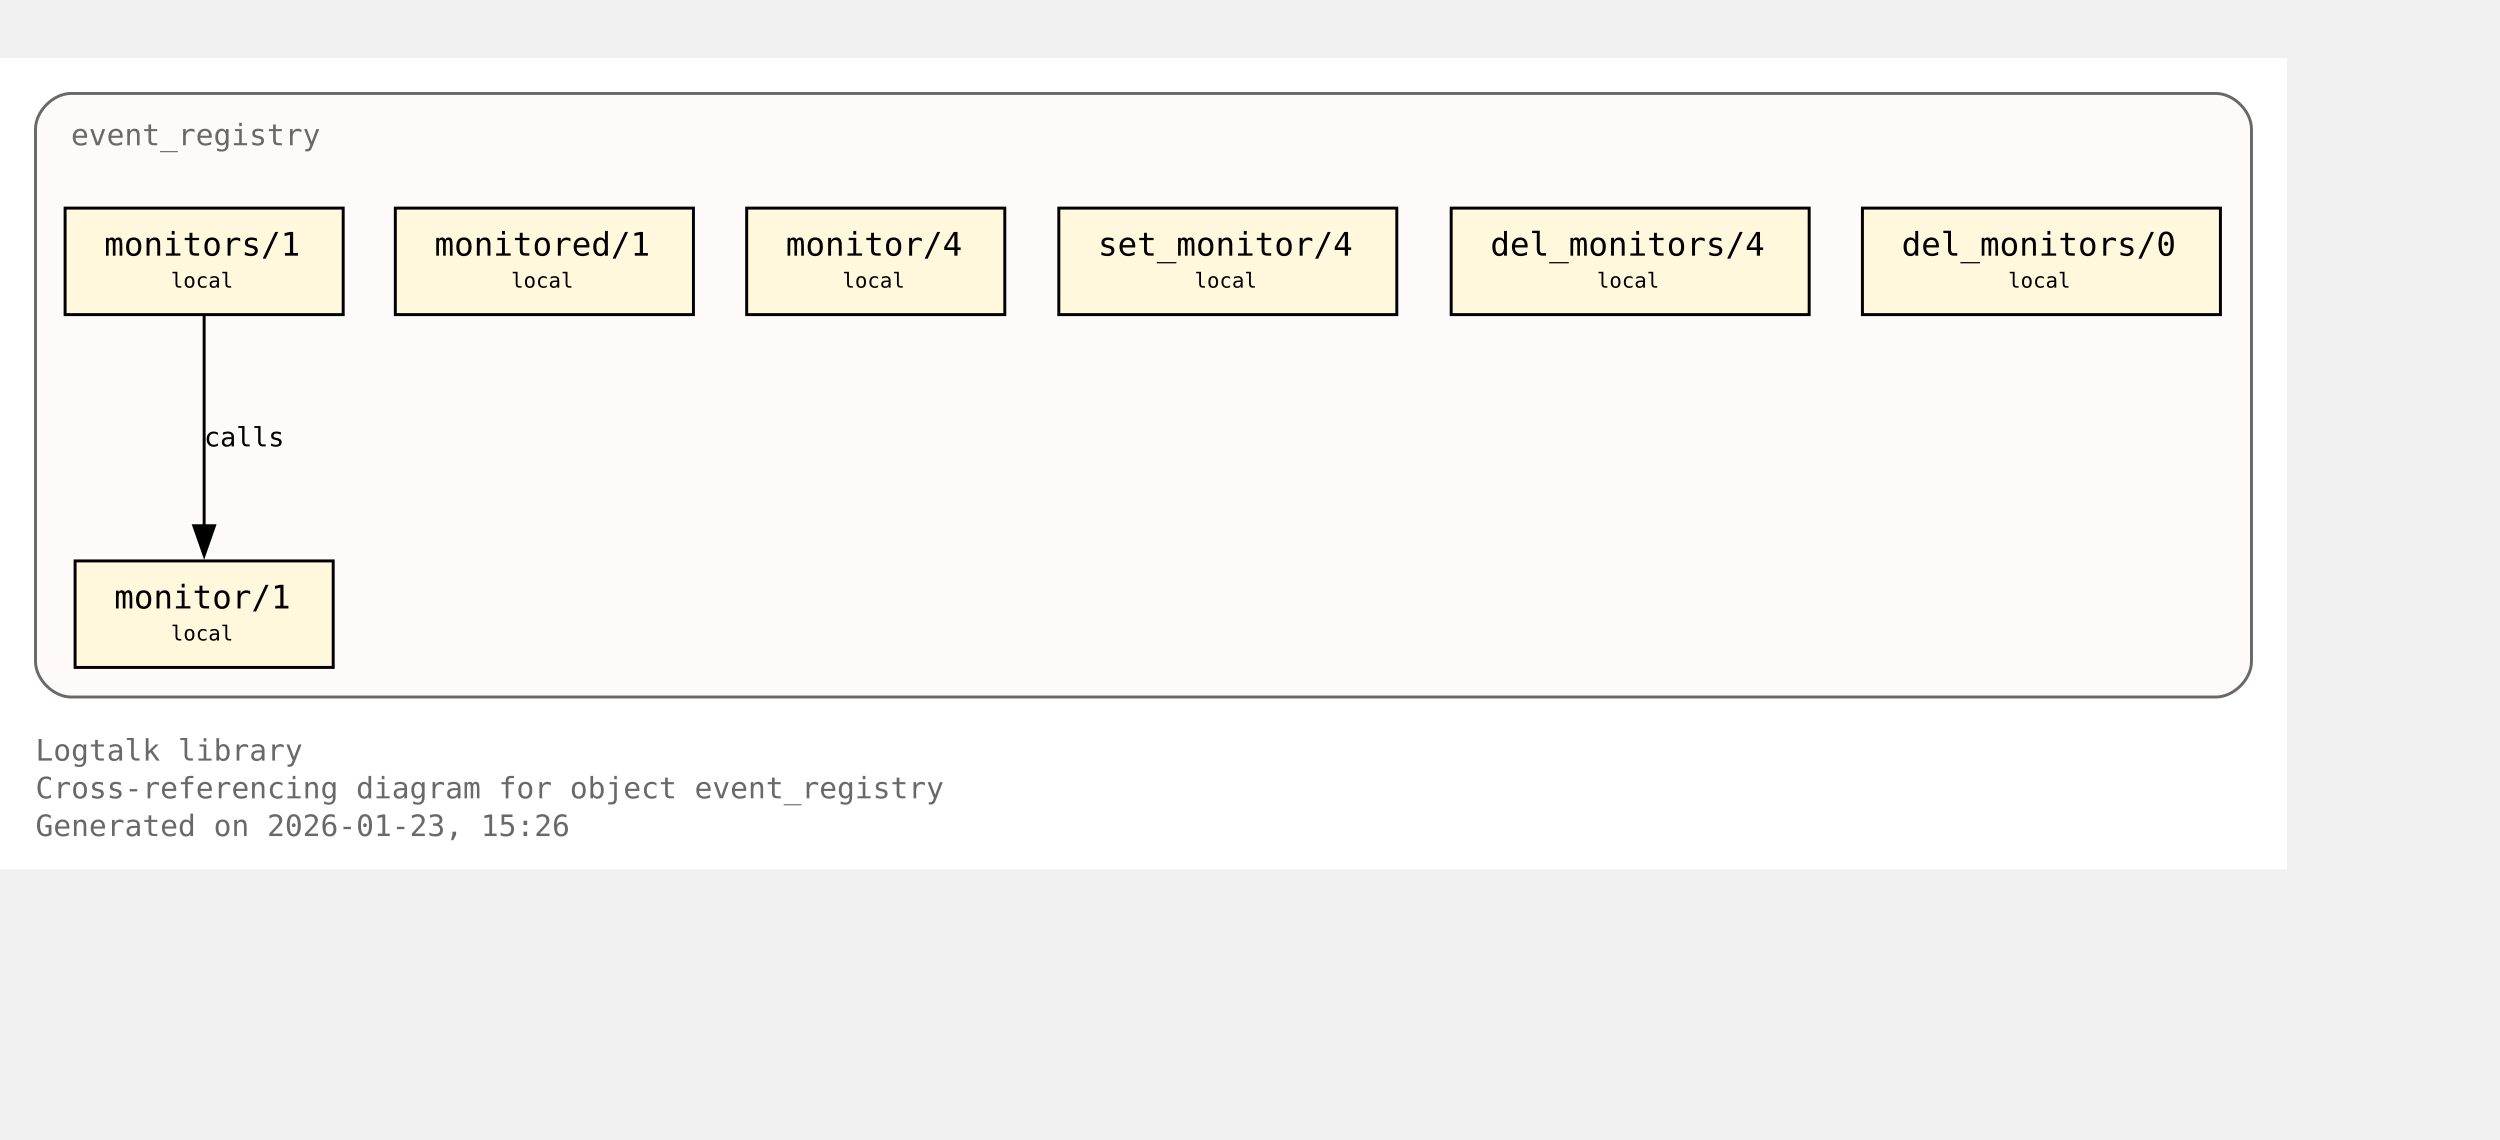
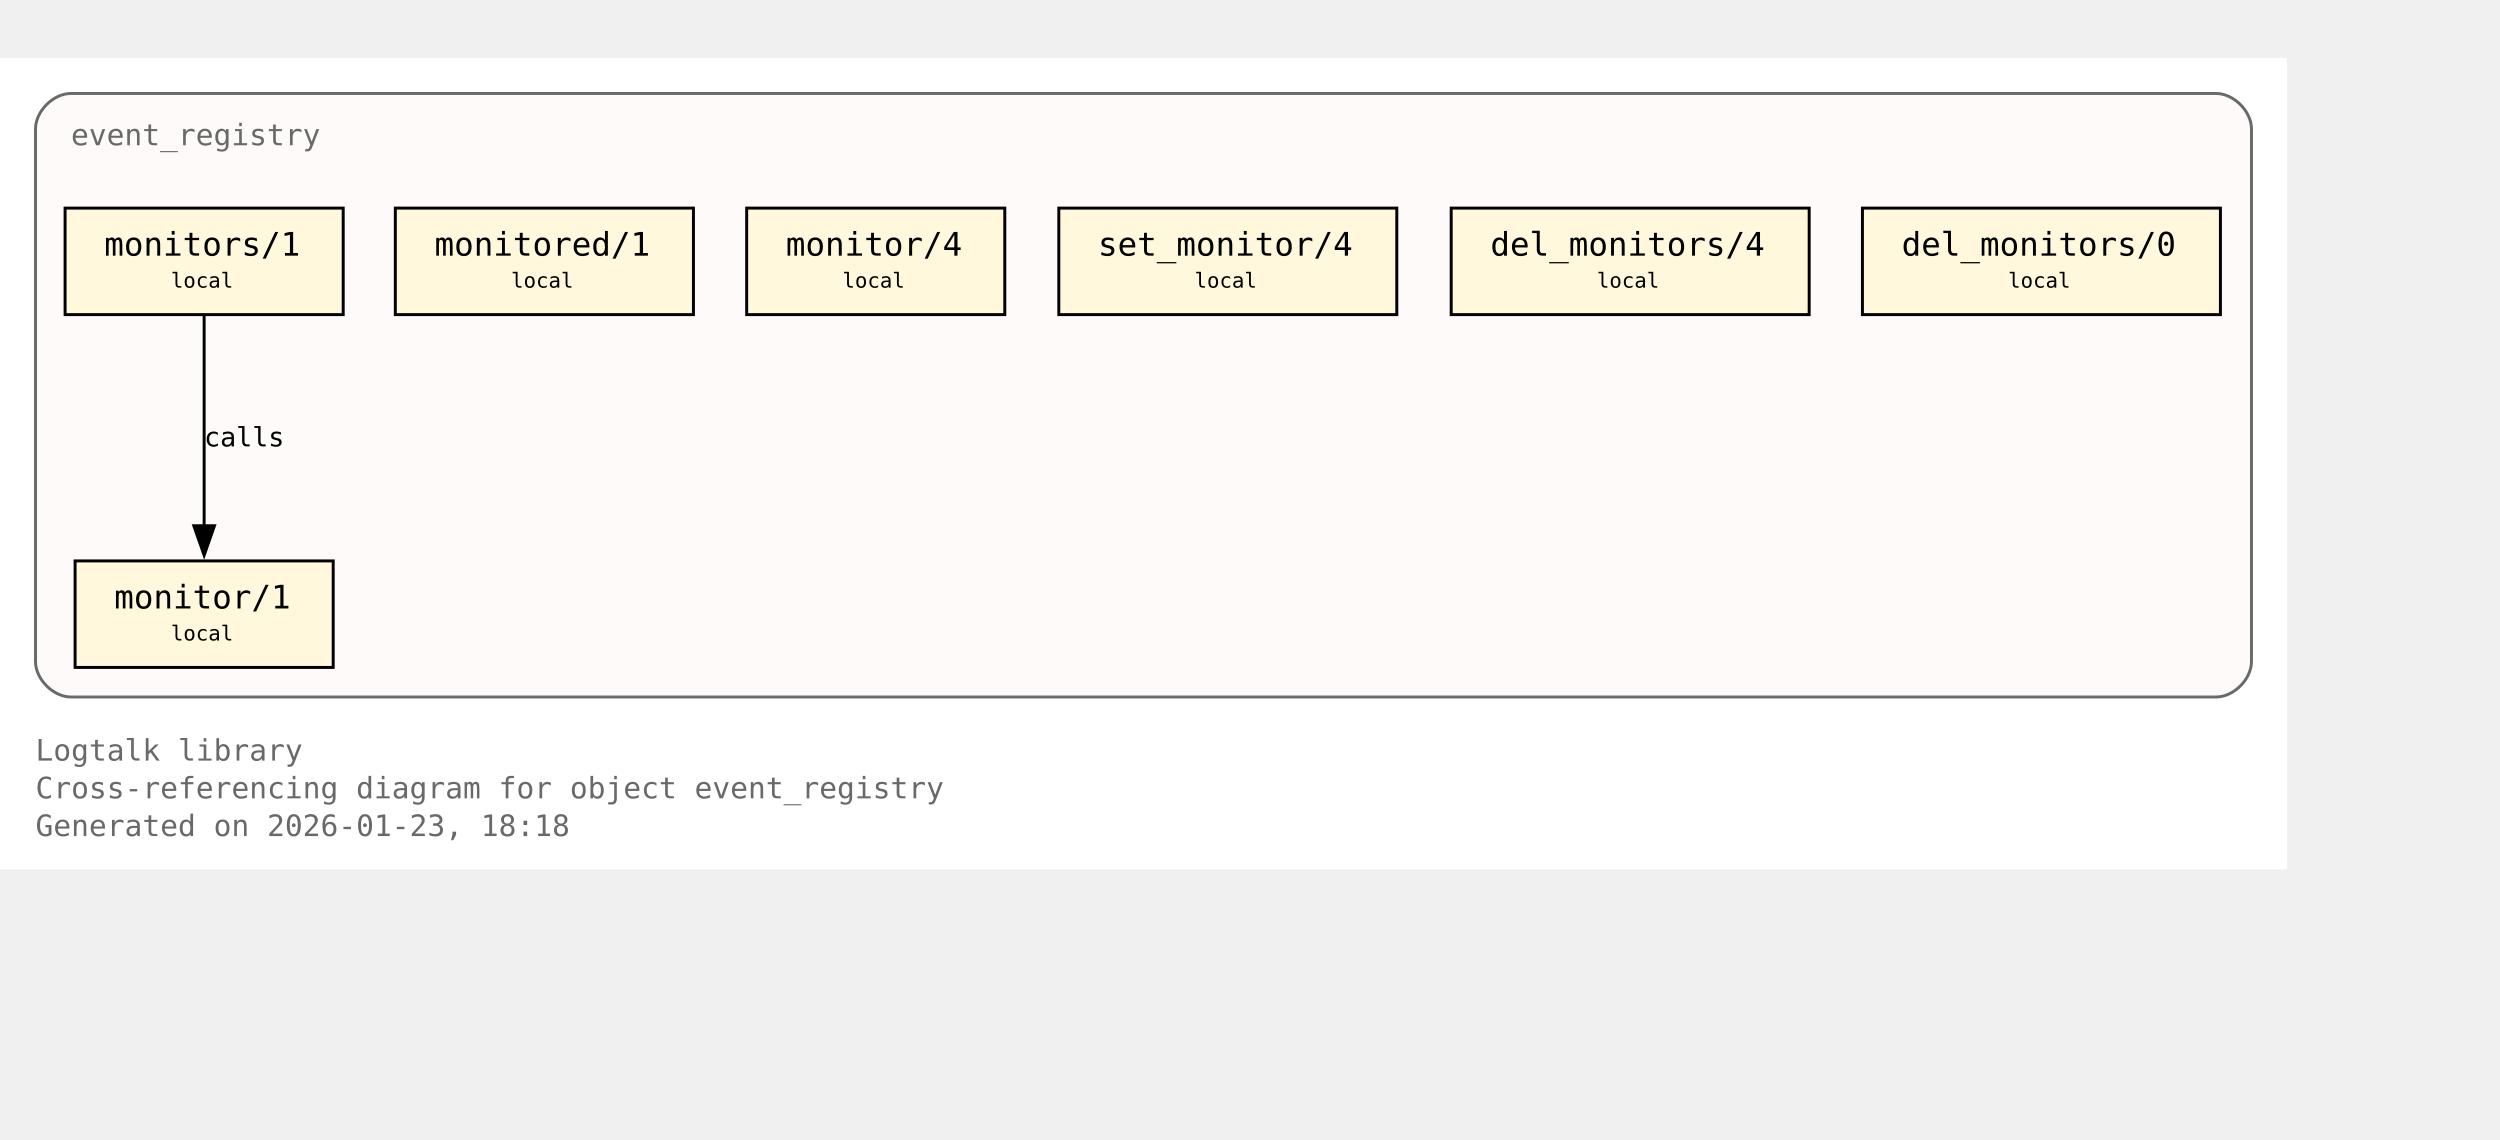
<svg xmlns="http://www.w3.org/2000/svg" xmlns:xlink="http://www.w3.org/1999/xlink" width="917pt" height="418pt" viewBox="72.00 72.00 845.00 346.00">
  <g id="graph0" class="graph" transform="scale(1 1) rotate(0) translate(76 342.25)">
    <polygon fill="white" stroke="none" points="-4,4 -4,-270.25 769,-270.25 769,4 -4,4" />
    <text xml:space="preserve" text-anchor="start" x="8" y="-32.75" font-family="Monospace" font-size="10.00" fill="dimgray">Logtalk library</text>
    <text xml:space="preserve" text-anchor="start" x="8" y="-20" font-family="Monospace" font-size="10.00" fill="dimgray">Cross-referencing diagram for object event_registry</text>
-     <text xml:space="preserve" text-anchor="start" x="8" y="-7.25" font-family="Monospace" font-size="10.00" fill="dimgray">Generated on 2026-01-23, 15:26</text>
+     <text xml:space="preserve" text-anchor="start" x="8" y="-7.25" font-family="Monospace" font-size="10.00" fill="dimgray">Generated on 2026-01-23, 18:18</text>
    <g id="clust1" class="cluster">
      <g id="a_clust1">
        <a xlink:title="event_registry">
          <path fill="snow" stroke="dimgray" d="M20,-54.25C20,-54.25 745,-54.25 745,-54.25 751,-54.25 757,-60.25 757,-66.25 757,-66.25 757,-246.25 757,-246.25 757,-252.25 751,-258.25 745,-258.25 745,-258.25 20,-258.25 20,-258.25 14,-258.25 8,-252.25 8,-246.25 8,-246.25 8,-66.25 8,-66.25 8,-60.25 14,-54.25 20,-54.25" />
          <g id="a_clust1_0">
-             <a xlink:href="https://github.com/LogtalkDotOrg/logtalk3/tree/09a2dfe053e002cc35834296dd43fb52d2b364fc/library/events/event_registry.lgt#L23" xlink:title="https://github.com/LogtalkDotOrg/logtalk3/tree/09a2dfe053e002cc35834296dd43fb52d2b364fc/library/events/event_registry.lgt#L23">
+             <a xlink:href="https://github.com/LogtalkDotOrg/logtalk3/tree/6cc8d3d8bc8e0644f9aedc42beb35d08f4a8452b/library/events/event_registry.lgt#L23" xlink:title="https://github.com/LogtalkDotOrg/logtalk3/tree/6cc8d3d8bc8e0644f9aedc42beb35d08f4a8452b/library/events/event_registry.lgt#L23">
              <text xml:space="preserve" text-anchor="start" x="20" y="-240.75" font-family="Monospace" font-size="10.00" fill="dimgray">event_registry</text>
            </a>
          </g>
        </a>
      </g>
    </g>
    <g id="node1" class="node">
      <polygon fill="cornsilk" stroke="black" points="108.62,-100.25 21.38,-100.25 21.38,-64.25 108.62,-64.25 108.62,-100.25" />
      <text xml:space="preserve" text-anchor="start" x="29.38" y="-84.95" font-family="Monospace" font-size="9.00"> </text>
      <g id="a_node1_1">
-         <a xlink:href="https://github.com/LogtalkDotOrg/logtalk3/tree/09a2dfe053e002cc35834296dd43fb52d2b364fc/library/events/event_registry.lgt#L33" xlink:title="https://github.com/LogtalkDotOrg/logtalk3/tree/09a2dfe053e002cc35834296dd43fb52d2b364fc/library/events/event_registry.lgt#L33">
+         <a xlink:href="https://github.com/LogtalkDotOrg/logtalk3/tree/6cc8d3d8bc8e0644f9aedc42beb35d08f4a8452b/library/events/event_registry.lgt#L33" xlink:title="https://github.com/LogtalkDotOrg/logtalk3/tree/6cc8d3d8bc8e0644f9aedc42beb35d08f4a8452b/library/events/event_registry.lgt#L33">
          <text xml:space="preserve" text-anchor="start" x="34.62" y="-84.17" font-family="Monospace" font-size="11.00">monitor/1</text>
        </a>
      </g>
      <text xml:space="preserve" text-anchor="start" x="95.38" y="-84.95" font-family="Monospace" font-size="9.00"> </text>
      <text xml:space="preserve" text-anchor="start" x="29.38" y="-72.58" font-family="Monospace" font-size="9.00"> </text>
      <text xml:space="preserve" text-anchor="start" x="53.75" y="-73.35" font-family="Monospace" font-size="7.00">local</text>
      <text xml:space="preserve" text-anchor="start" x="95.38" y="-72.58" font-family="Monospace" font-size="9.00"> </text>
    </g>
    <g id="node2" class="node">
      <polygon fill="cornsilk" stroke="black" points="112,-219.5 18,-219.5 18,-183.5 112,-183.5 112,-219.5" />
      <text xml:space="preserve" text-anchor="start" x="26" y="-204.2" font-family="Monospace" font-size="9.00"> </text>
      <g id="a_node2_2">
-         <a xlink:href="https://github.com/LogtalkDotOrg/logtalk3/tree/09a2dfe053e002cc35834296dd43fb52d2b364fc/library/events/event_registry.lgt#L37" xlink:title="https://github.com/LogtalkDotOrg/logtalk3/tree/09a2dfe053e002cc35834296dd43fb52d2b364fc/library/events/event_registry.lgt#L37">
+         <a xlink:href="https://github.com/LogtalkDotOrg/logtalk3/tree/6cc8d3d8bc8e0644f9aedc42beb35d08f4a8452b/library/events/event_registry.lgt#L37" xlink:title="https://github.com/LogtalkDotOrg/logtalk3/tree/6cc8d3d8bc8e0644f9aedc42beb35d08f4a8452b/library/events/event_registry.lgt#L37">
          <text xml:space="preserve" text-anchor="start" x="31.25" y="-203.43" font-family="Monospace" font-size="11.00">monitors/1</text>
        </a>
      </g>
      <text xml:space="preserve" text-anchor="start" x="98.75" y="-204.2" font-family="Monospace" font-size="9.00"> </text>
      <text xml:space="preserve" text-anchor="start" x="26" y="-191.82" font-family="Monospace" font-size="9.00"> </text>
      <text xml:space="preserve" text-anchor="start" x="53.75" y="-192.6" font-family="Monospace" font-size="7.00">local</text>
      <text xml:space="preserve" text-anchor="start" x="98.75" y="-191.82" font-family="Monospace" font-size="9.00"> </text>
    </g>
    <g id="edge1" class="edge">
      <g id="a_edge1">
-         <a xlink:href="https://github.com/LogtalkDotOrg/logtalk3/tree/09a2dfe053e002cc35834296dd43fb52d2b364fc/library/events/event_registry.lgt#L37" xlink:title="calls">
+         <a xlink:href="https://github.com/LogtalkDotOrg/logtalk3/tree/6cc8d3d8bc8e0644f9aedc42beb35d08f4a8452b/library/events/event_registry.lgt#L37" xlink:title="calls">
          <path fill="none" stroke="black" d="M65,-183.2C65,-164.5 65,-134.37 65,-112.08" />
          <polygon fill="black" stroke="black" points="68.5,-112.14 65,-102.14 61.5,-112.14 68.5,-112.14" />
        </a>
      </g>
      <g id="a_edge1-label">
-         <a xlink:href="https://github.com/LogtalkDotOrg/logtalk3/tree/09a2dfe053e002cc35834296dd43fb52d2b364fc/library/events/event_registry.lgt#L37" xlink:title="https://github.com/LogtalkDotOrg/logtalk3/tree/09a2dfe053e002cc35834296dd43fb52d2b364fc/library/events/event_registry.lgt#L37">
+         <a xlink:href="https://github.com/LogtalkDotOrg/logtalk3/tree/6cc8d3d8bc8e0644f9aedc42beb35d08f4a8452b/library/events/event_registry.lgt#L37" xlink:title="https://github.com/LogtalkDotOrg/logtalk3/tree/6cc8d3d8bc8e0644f9aedc42beb35d08f4a8452b/library/events/event_registry.lgt#L37">
          <text xml:space="preserve" text-anchor="start" x="65" y="-138.95" font-family="Monospace" font-size="9.00">calls</text>
        </a>
      </g>
    </g>
    <g id="node3" class="node">
      <polygon fill="cornsilk" stroke="black" points="230.38,-219.5 129.62,-219.5 129.62,-183.5 230.38,-183.5 230.38,-219.5" />
      <text xml:space="preserve" text-anchor="start" x="137.62" y="-204.2" font-family="Monospace" font-size="9.00"> </text>
      <g id="a_node3_3">
-         <a xlink:href="https://github.com/LogtalkDotOrg/logtalk3/tree/09a2dfe053e002cc35834296dd43fb52d2b364fc/library/events/event_registry.lgt#L43" xlink:title="https://github.com/LogtalkDotOrg/logtalk3/tree/09a2dfe053e002cc35834296dd43fb52d2b364fc/library/events/event_registry.lgt#L43">
+         <a xlink:href="https://github.com/LogtalkDotOrg/logtalk3/tree/6cc8d3d8bc8e0644f9aedc42beb35d08f4a8452b/library/events/event_registry.lgt#L43" xlink:title="https://github.com/LogtalkDotOrg/logtalk3/tree/6cc8d3d8bc8e0644f9aedc42beb35d08f4a8452b/library/events/event_registry.lgt#L43">
          <text xml:space="preserve" text-anchor="start" x="142.88" y="-203.43" font-family="Monospace" font-size="11.00">monitored/1</text>
        </a>
      </g>
      <text xml:space="preserve" text-anchor="start" x="217.12" y="-204.2" font-family="Monospace" font-size="9.00"> </text>
      <text xml:space="preserve" text-anchor="start" x="137.62" y="-191.82" font-family="Monospace" font-size="9.00"> </text>
      <text xml:space="preserve" text-anchor="start" x="168.75" y="-192.6" font-family="Monospace" font-size="7.00">local</text>
      <text xml:space="preserve" text-anchor="start" x="217.12" y="-191.82" font-family="Monospace" font-size="9.00"> </text>
    </g>
    <g id="node4" class="node">
      <polygon fill="cornsilk" stroke="black" points="335.62,-219.5 248.38,-219.5 248.38,-183.5 335.62,-183.5 335.62,-219.5" />
      <text xml:space="preserve" text-anchor="start" x="256.38" y="-204.2" font-family="Monospace" font-size="9.00"> </text>
      <g id="a_node4_4">
-         <a xlink:href="https://github.com/LogtalkDotOrg/logtalk3/tree/09a2dfe053e002cc35834296dd43fb52d2b364fc/library/events/event_registry.lgt#L54" xlink:title="https://github.com/LogtalkDotOrg/logtalk3/tree/09a2dfe053e002cc35834296dd43fb52d2b364fc/library/events/event_registry.lgt#L54">
+         <a xlink:href="https://github.com/LogtalkDotOrg/logtalk3/tree/6cc8d3d8bc8e0644f9aedc42beb35d08f4a8452b/library/events/event_registry.lgt#L54" xlink:title="https://github.com/LogtalkDotOrg/logtalk3/tree/6cc8d3d8bc8e0644f9aedc42beb35d08f4a8452b/library/events/event_registry.lgt#L54">
          <text xml:space="preserve" text-anchor="start" x="261.62" y="-203.43" font-family="Monospace" font-size="11.00">monitor/4</text>
        </a>
      </g>
      <text xml:space="preserve" text-anchor="start" x="322.38" y="-204.2" font-family="Monospace" font-size="9.00"> </text>
      <text xml:space="preserve" text-anchor="start" x="256.38" y="-191.82" font-family="Monospace" font-size="9.00"> </text>
      <text xml:space="preserve" text-anchor="start" x="280.75" y="-192.6" font-family="Monospace" font-size="7.00">local</text>
      <text xml:space="preserve" text-anchor="start" x="322.38" y="-191.82" font-family="Monospace" font-size="9.00"> </text>
    </g>
    <g id="node5" class="node">
      <polygon fill="cornsilk" stroke="black" points="468.12,-219.5 353.88,-219.5 353.88,-183.5 468.12,-183.5 468.12,-219.5" />
      <text xml:space="preserve" text-anchor="start" x="361.88" y="-204.2" font-family="Monospace" font-size="9.00"> </text>
      <g id="a_node5_5">
-         <a xlink:href="https://github.com/LogtalkDotOrg/logtalk3/tree/09a2dfe053e002cc35834296dd43fb52d2b364fc/library/events/event_registry.lgt#L58" xlink:title="https://github.com/LogtalkDotOrg/logtalk3/tree/09a2dfe053e002cc35834296dd43fb52d2b364fc/library/events/event_registry.lgt#L58">
+         <a xlink:href="https://github.com/LogtalkDotOrg/logtalk3/tree/6cc8d3d8bc8e0644f9aedc42beb35d08f4a8452b/library/events/event_registry.lgt#L58" xlink:title="https://github.com/LogtalkDotOrg/logtalk3/tree/6cc8d3d8bc8e0644f9aedc42beb35d08f4a8452b/library/events/event_registry.lgt#L58">
          <text xml:space="preserve" text-anchor="start" x="367.12" y="-203.43" font-family="Monospace" font-size="11.00">set_monitor/4</text>
        </a>
      </g>
      <text xml:space="preserve" text-anchor="start" x="454.88" y="-204.2" font-family="Monospace" font-size="9.00"> </text>
      <text xml:space="preserve" text-anchor="start" x="361.88" y="-191.82" font-family="Monospace" font-size="9.00"> </text>
      <text xml:space="preserve" text-anchor="start" x="399.75" y="-192.6" font-family="Monospace" font-size="7.00">local</text>
      <text xml:space="preserve" text-anchor="start" x="454.88" y="-191.82" font-family="Monospace" font-size="9.00"> </text>
    </g>
    <g id="node6" class="node">
      <polygon fill="cornsilk" stroke="black" points="607.5,-219.5 486.5,-219.5 486.5,-183.5 607.5,-183.5 607.5,-219.5" />
      <text xml:space="preserve" text-anchor="start" x="494.5" y="-204.2" font-family="Monospace" font-size="9.00"> </text>
      <g id="a_node6_6">
-         <a xlink:href="https://github.com/LogtalkDotOrg/logtalk3/tree/09a2dfe053e002cc35834296dd43fb52d2b364fc/library/events/event_registry.lgt#L62" xlink:title="https://github.com/LogtalkDotOrg/logtalk3/tree/09a2dfe053e002cc35834296dd43fb52d2b364fc/library/events/event_registry.lgt#L62">
+         <a xlink:href="https://github.com/LogtalkDotOrg/logtalk3/tree/6cc8d3d8bc8e0644f9aedc42beb35d08f4a8452b/library/events/event_registry.lgt#L62" xlink:title="https://github.com/LogtalkDotOrg/logtalk3/tree/6cc8d3d8bc8e0644f9aedc42beb35d08f4a8452b/library/events/event_registry.lgt#L62">
          <text xml:space="preserve" text-anchor="start" x="499.75" y="-203.43" font-family="Monospace" font-size="11.00">del_monitors/4</text>
        </a>
      </g>
      <text xml:space="preserve" text-anchor="start" x="594.25" y="-204.2" font-family="Monospace" font-size="9.00"> </text>
      <text xml:space="preserve" text-anchor="start" x="494.5" y="-191.82" font-family="Monospace" font-size="9.00"> </text>
      <text xml:space="preserve" text-anchor="start" x="535.75" y="-192.6" font-family="Monospace" font-size="7.00">local</text>
      <text xml:space="preserve" text-anchor="start" x="594.25" y="-191.82" font-family="Monospace" font-size="9.00"> </text>
    </g>
    <g id="node7" class="node">
      <polygon fill="cornsilk" stroke="black" points="746.5,-219.5 625.5,-219.5 625.5,-183.5 746.5,-183.5 746.5,-219.5" />
      <text xml:space="preserve" text-anchor="start" x="633.5" y="-204.2" font-family="Monospace" font-size="9.00"> </text>
      <g id="a_node7_7">
-         <a xlink:href="https://github.com/LogtalkDotOrg/logtalk3/tree/09a2dfe053e002cc35834296dd43fb52d2b364fc/library/events/event_registry.lgt#L66" xlink:title="https://github.com/LogtalkDotOrg/logtalk3/tree/09a2dfe053e002cc35834296dd43fb52d2b364fc/library/events/event_registry.lgt#L66">
+         <a xlink:href="https://github.com/LogtalkDotOrg/logtalk3/tree/6cc8d3d8bc8e0644f9aedc42beb35d08f4a8452b/library/events/event_registry.lgt#L66" xlink:title="https://github.com/LogtalkDotOrg/logtalk3/tree/6cc8d3d8bc8e0644f9aedc42beb35d08f4a8452b/library/events/event_registry.lgt#L66">
          <text xml:space="preserve" text-anchor="start" x="638.75" y="-203.43" font-family="Monospace" font-size="11.00">del_monitors/0</text>
        </a>
      </g>
      <text xml:space="preserve" text-anchor="start" x="733.25" y="-204.2" font-family="Monospace" font-size="9.00"> </text>
      <text xml:space="preserve" text-anchor="start" x="633.5" y="-191.82" font-family="Monospace" font-size="9.00"> </text>
      <text xml:space="preserve" text-anchor="start" x="674.75" y="-192.6" font-family="Monospace" font-size="7.00">local</text>
      <text xml:space="preserve" text-anchor="start" x="733.25" y="-191.82" font-family="Monospace" font-size="9.00"> </text>
    </g>
  </g>
</svg>
